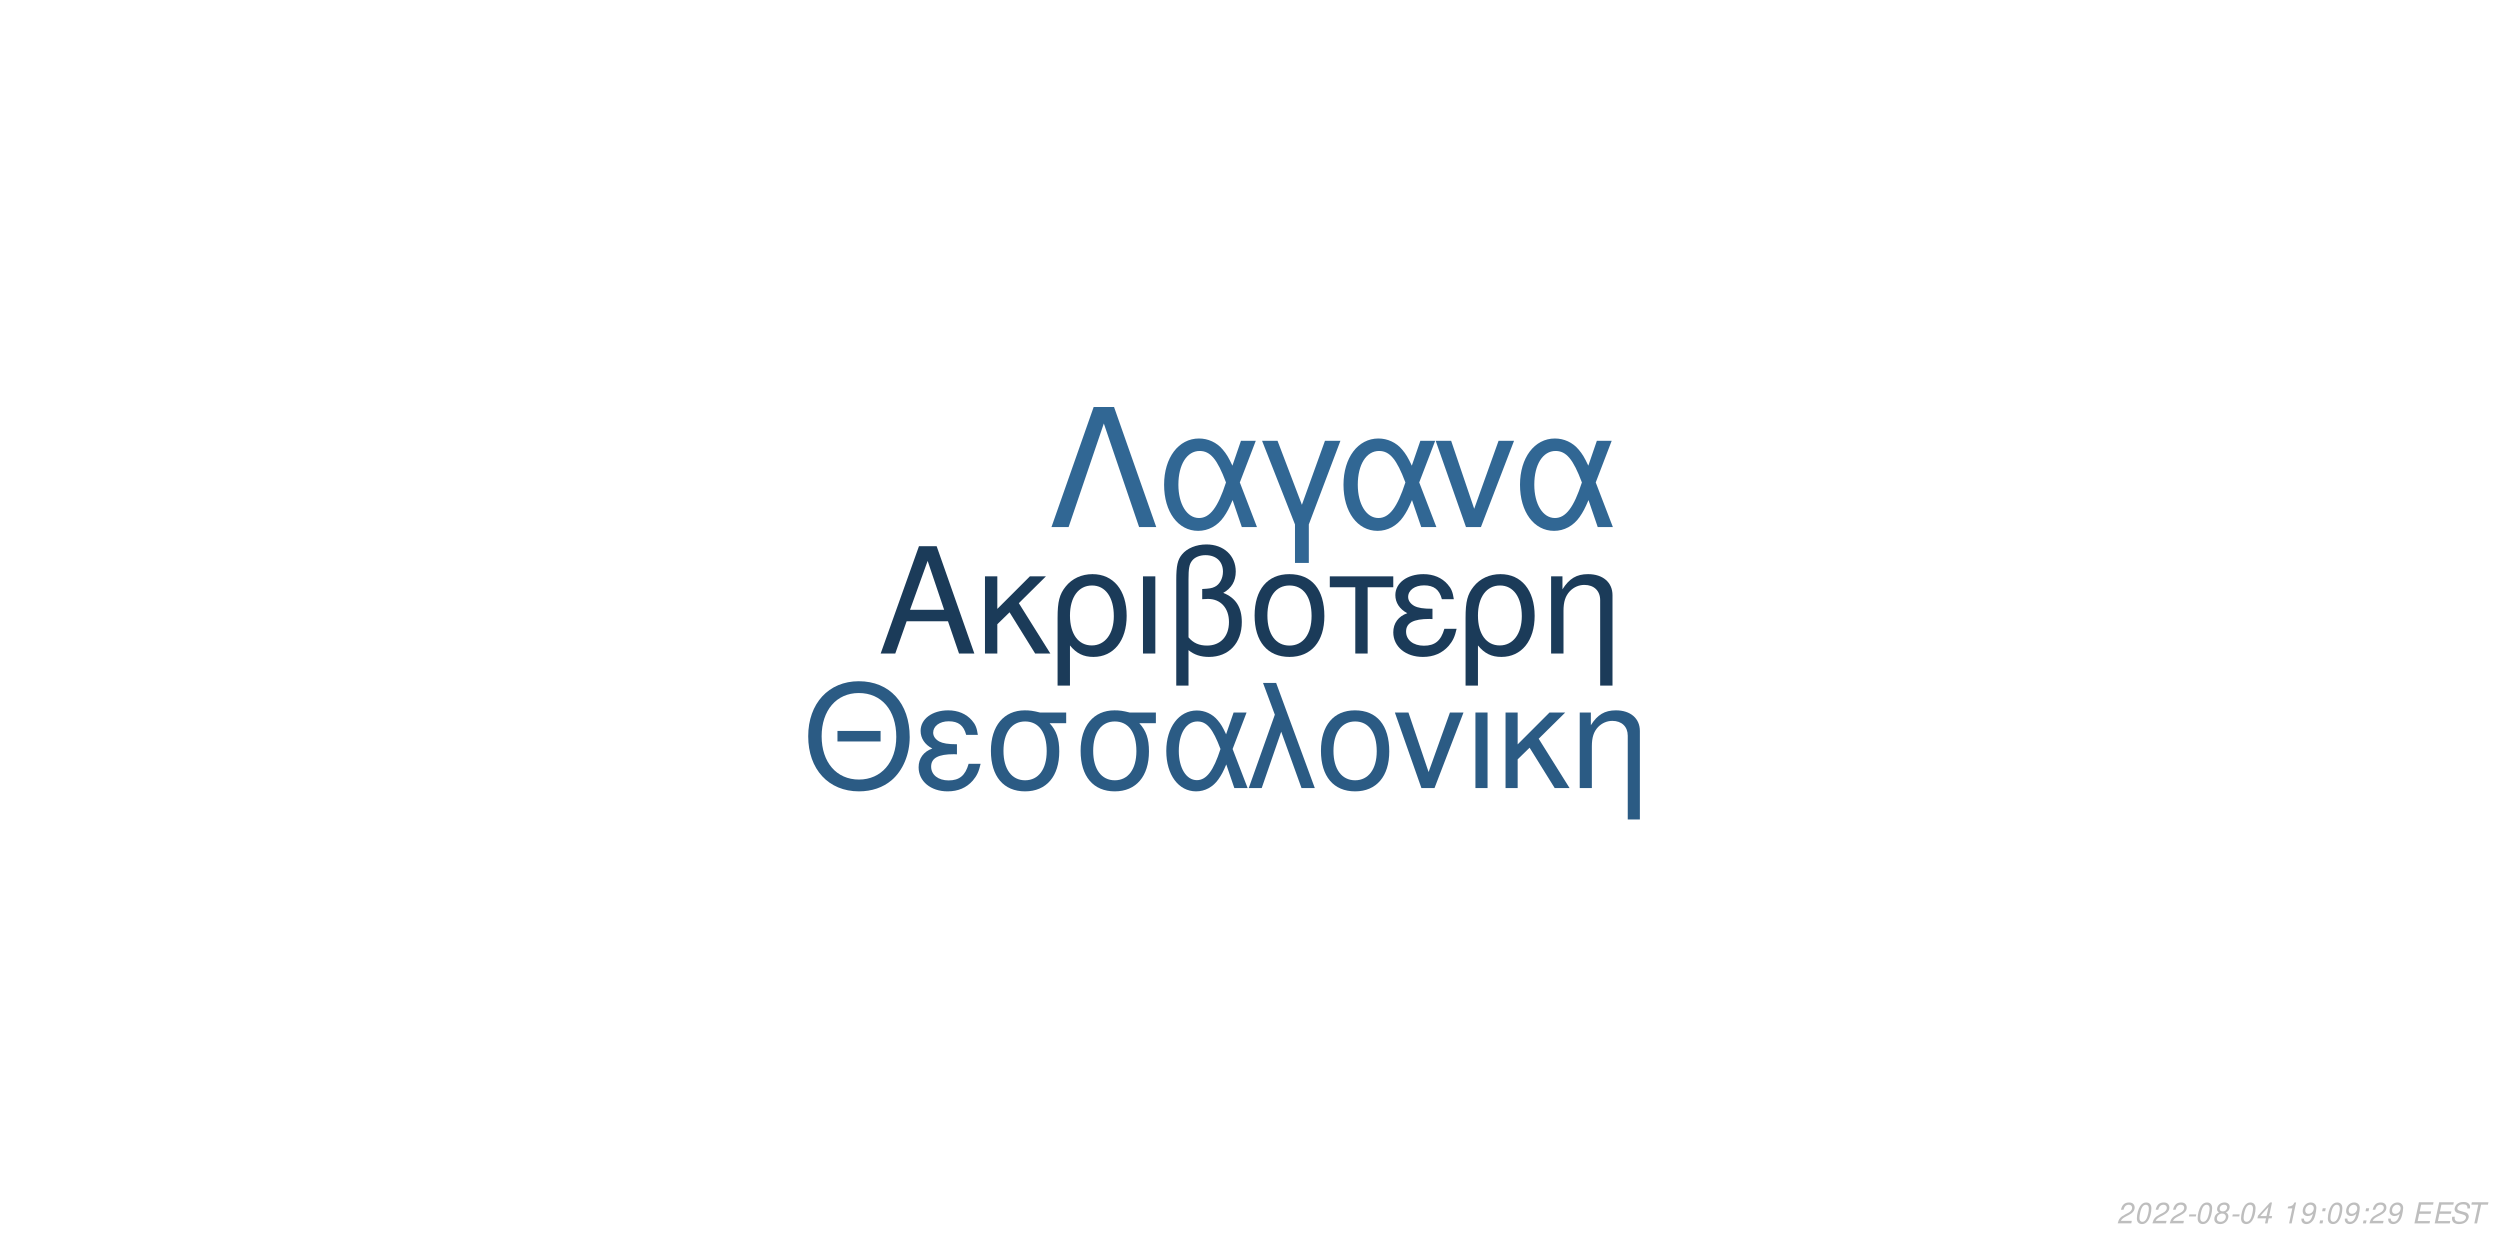
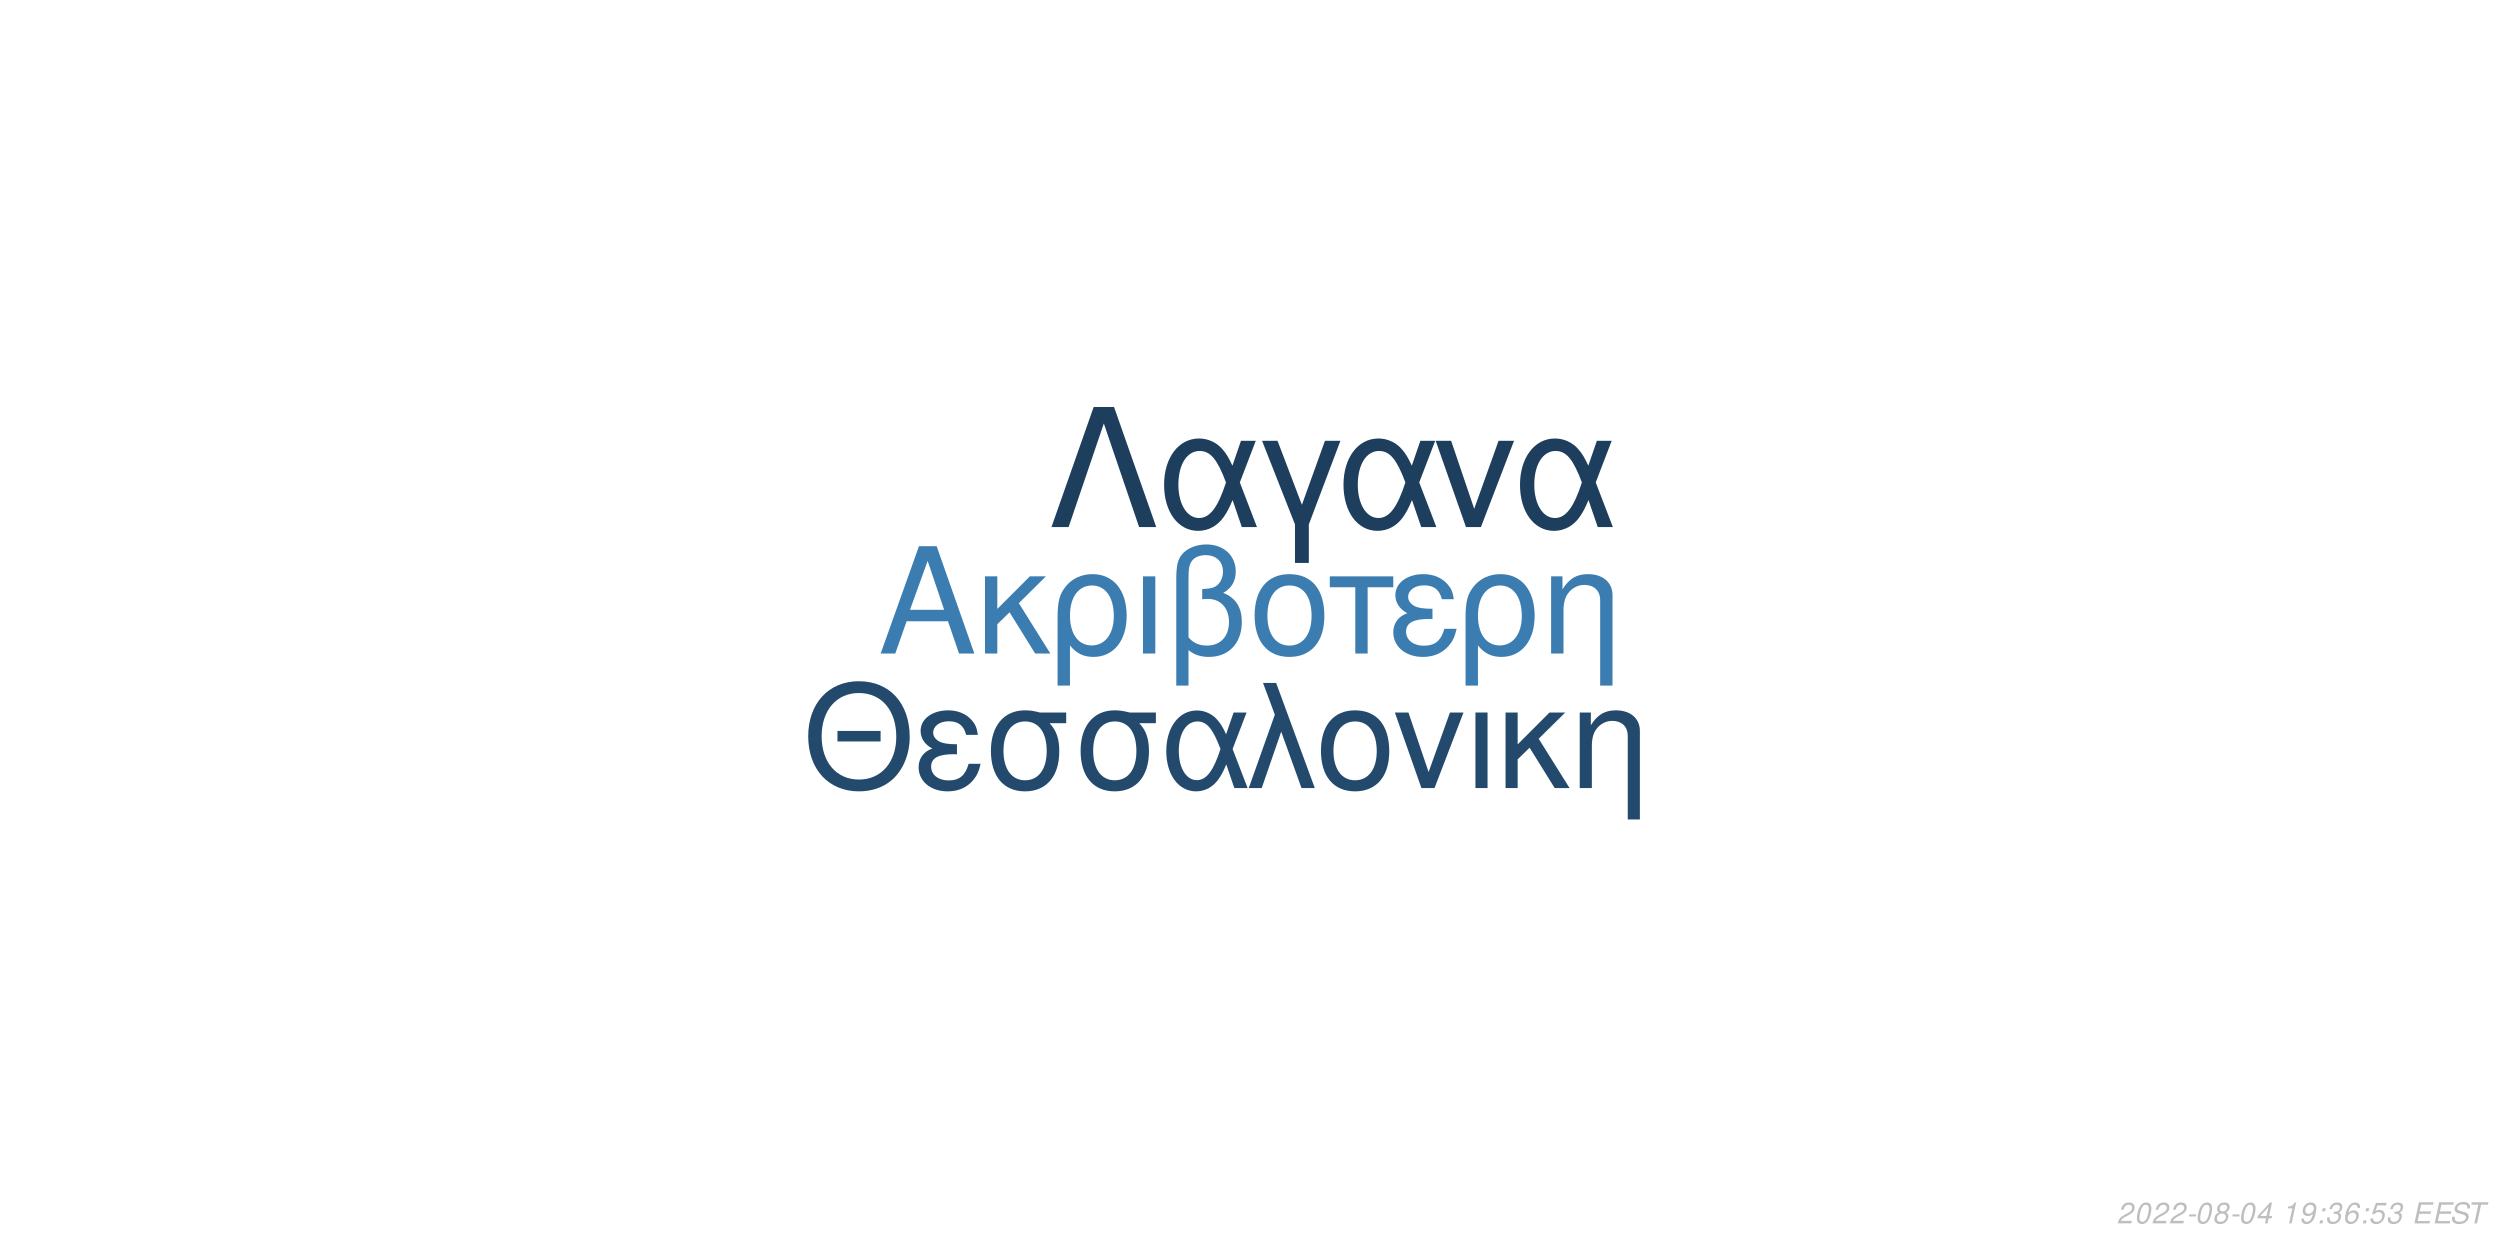
<svg xmlns="http://www.w3.org/2000/svg" xmlns:xlink="http://www.w3.org/1999/xlink" width="864pt" height="432pt" viewBox="0 0 864 432" version="1.1">
  <defs>
    <g>
      <symbol overflow="visible" id="glyph0-0">
        <path style="stroke:none;" d="" />
      </symbol>
      <symbol overflow="visible" id="glyph0-1">
        <path style="stroke:none;" d="M 24.125 -11.141 L 27.938 0 L 33.234 0 L 20.203 -37.094 L 14.094 -37.094 L 0.859 0 L 5.906 0 L 9.828 -11.141 Z M 22.797 -15.109 L 11 -15.109 L 17.094 -32.016 Z M 22.797 -15.109 " />
      </symbol>
      <symbol overflow="visible" id="glyph0-2">
        <path style="stroke:none;" d="M 7.172 -15.422 L 7.172 -26.672 L 2.906 -26.672 L 2.906 0 L 7.172 0 L 7.172 -10.125 L 11.406 -14.25 L 20.25 0 L 25.5 0 L 14.609 -17.406 L 23.969 -26.672 L 18.422 -26.672 Z M 7.172 -15.422 " />
      </symbol>
      <symbol overflow="visible" id="glyph0-3">
        <path style="stroke:none;" d="M 3 11.094 L 7.281 11.094 L 7.281 -2.797 C 9.516 -0.047 11.953 1.172 15.375 1.172 C 22.344 1.172 26.875 -4.422 26.875 -13.031 C 26.875 -21.891 22.297 -27.438 15.062 -27.438 C 11.297 -27.438 7.984 -25.906 5.797 -23.156 C 3.672 -20.516 3 -17.969 3 -12.359 Z M 14.906 -23.516 C 19.547 -23.516 22.438 -19.438 22.438 -12.922 C 22.438 -6.812 19.391 -2.797 14.812 -2.797 C 10.172 -2.797 7.281 -6.766 7.281 -13.125 C 7.281 -19.484 10.234 -23.516 14.906 -23.516 Z M 14.906 -23.516 " />
      </symbol>
      <symbol overflow="visible" id="glyph0-4">
        <path style="stroke:none;" d="M 3.516 0 L 7.781 0 L 7.781 -26.672 L 3.516 -26.672 Z M 3.516 0 " />
      </symbol>
      <symbol overflow="visible" id="glyph0-5">
        <path style="stroke:none;" d="M 4.016 11.094 L 8.25 11.094 L 8.25 -1.172 C 10.172 0.406 12.422 1.172 15.312 1.172 C 22.188 1.172 26.672 -3.609 26.672 -10.891 C 26.672 -15.984 24.578 -19.234 20.25 -20.969 C 23.109 -22.547 24.578 -25.031 24.578 -28.344 C 24.578 -33.844 20.406 -37.703 14.453 -37.703 C 10.938 -37.703 7.734 -36.391 6 -34.25 C 4.484 -32.422 4.016 -30.328 4.016 -25.391 Z M 8.25 -25.656 C 8.25 -29.359 8.5 -30.844 9.469 -32.062 C 10.375 -33.281 12.156 -34 14.094 -34 C 17.812 -34 20.156 -31.812 20.156 -28.297 C 20.156 -25.953 18.984 -23.812 17.297 -23.047 C 16.281 -22.547 15.469 -22.438 12.984 -22.297 L 12.984 -18.781 C 13.734 -18.828 14.344 -18.875 14.969 -18.875 C 19.344 -18.875 22.234 -15.719 22.234 -10.891 C 22.234 -5.906 19.281 -2.75 14.656 -2.75 C 11.953 -2.75 9.922 -3.609 8.25 -5.594 Z M 8.25 -25.656 " />
      </symbol>
      <symbol overflow="visible" id="glyph0-6">
        <path style="stroke:none;" d="M 14.094 -27.438 C 6.562 -27.438 2.094 -22.094 2.094 -13.125 C 2.094 -4.125 6.562 1.172 14.141 1.172 C 21.672 1.172 26.203 -4.172 26.203 -12.922 C 26.203 -22.188 21.828 -27.438 14.094 -27.438 Z M 14.141 -23.516 C 18.938 -23.516 21.781 -19.594 21.781 -12.984 C 21.781 -6.672 18.828 -2.75 14.141 -2.75 C 9.422 -2.75 6.516 -6.672 6.516 -13.125 C 6.516 -19.594 9.422 -23.516 14.141 -23.516 Z M 14.141 -23.516 " />
      </symbol>
      <symbol overflow="visible" id="glyph0-7">
        <path style="stroke:none;" d="M 7.891 0 L 12.156 0 L 12.156 -22.906 L 21.016 -22.906 L 21.016 -26.672 L -0.922 -26.672 L -0.922 -22.906 L 7.891 -22.906 Z M 7.891 0 " />
      </symbol>
      <symbol overflow="visible" id="glyph0-8">
        <path style="stroke:none;" d="M 14.562 -15.469 C 11.344 -15.469 9.562 -15.781 8.297 -16.438 C 6.922 -17.203 6.156 -18.328 6.156 -19.547 C 6.156 -21.891 8.453 -23.562 11.656 -23.562 C 15.062 -23.562 16.953 -22.094 17.812 -18.781 L 21.938 -18.781 C 21.578 -21.266 21.062 -22.5 19.797 -23.922 C 17.812 -26.203 14.906 -27.438 11.453 -27.438 C 5.797 -27.438 1.734 -24.375 1.734 -20.203 C 1.734 -17.609 3.156 -15.375 5.859 -13.938 C 2.797 -12.875 1.016 -10.484 1.016 -7.328 C 1.016 -2.391 5.297 1.172 11.25 1.172 C 14.969 1.172 17.906 -0.109 20.156 -2.641 C 21.578 -4.328 22.297 -5.797 22.906 -8.547 L 18.672 -8.547 C 17.5 -4.422 15.422 -2.703 11.609 -2.703 C 7.938 -2.703 5.438 -4.688 5.438 -7.578 C 5.438 -10.578 7.938 -11.953 13.484 -11.953 C 13.641 -11.953 14.094 -11.953 14.562 -11.906 Z M 14.562 -15.469 " />
      </symbol>
      <symbol overflow="visible" id="glyph0-9">
        <path style="stroke:none;" d="M 3.562 -26.672 L 3.562 0 L 7.844 0 L 7.844 -14.703 C 7.844 -17.906 8.5 -19.891 10.031 -21.531 C 11.406 -22.953 13.188 -23.719 15.062 -23.719 C 18.375 -23.719 20.516 -21.672 20.516 -18.469 L 20.516 11.094 L 24.781 11.094 L 24.781 -20.156 C 24.781 -24.578 21.469 -27.438 16.328 -27.438 C 12.359 -27.438 9.828 -25.906 7.484 -22.188 L 7.484 -26.672 Z M 3.562 -26.672 " />
      </symbol>
      <symbol overflow="visible" id="glyph1-0">
        <path style="stroke:none;" d="" />
      </symbol>
      <symbol overflow="visible" id="glyph1-1">
        <path style="stroke:none;" d="M 26.859 -19.734 L 11.953 -19.734 L 11.953 -16.094 L 26.859 -16.094 Z M 19.328 -36.922 C 8.922 -36.922 1.844 -29.25 1.844 -17.891 C 1.844 -6.484 8.875 1.141 19.391 1.141 C 23.812 1.141 27.703 -0.203 30.641 -2.688 C 34.578 -6.031 36.922 -11.656 36.922 -17.594 C 36.922 -29.297 30 -36.922 19.328 -36.922 Z M 19.328 -32.844 C 27.203 -32.844 32.281 -26.906 32.281 -17.688 C 32.281 -8.922 27.062 -2.938 19.391 -2.938 C 11.609 -2.938 6.484 -8.922 6.484 -17.891 C 6.484 -26.859 11.609 -32.844 19.328 -32.844 Z M 19.328 -32.844 " />
      </symbol>
      <symbol overflow="visible" id="glyph1-2">
        <path style="stroke:none;" d="M 14.25 -15.141 C 11.109 -15.141 9.375 -15.453 8.125 -16.094 C 6.781 -16.844 6.031 -17.938 6.031 -19.141 C 6.031 -21.422 8.266 -23.078 11.406 -23.078 C 14.75 -23.078 16.594 -21.625 17.438 -18.391 L 21.469 -18.391 C 21.125 -20.828 20.625 -22.031 19.391 -23.422 C 17.438 -25.656 14.594 -26.859 11.219 -26.859 C 5.688 -26.859 1.688 -23.875 1.688 -19.781 C 1.688 -17.234 3.094 -15.047 5.734 -13.656 C 2.734 -12.609 1 -10.266 1 -7.172 C 1 -2.344 5.188 1.141 11.016 1.141 C 14.656 1.141 17.547 -0.094 19.734 -2.594 C 21.125 -4.234 21.828 -5.688 22.422 -8.375 L 18.281 -8.375 C 17.141 -4.328 15.094 -2.641 11.359 -2.641 C 7.766 -2.641 5.328 -4.578 5.328 -7.422 C 5.328 -10.359 7.766 -11.703 13.203 -11.703 C 13.359 -11.703 13.797 -11.703 14.25 -11.656 Z M 14.25 -15.141 " />
      </symbol>
      <symbol overflow="visible" id="glyph1-3">
        <path style="stroke:none;" d="M 29 -26.109 L 19.938 -26.109 C 17.594 -26.703 16.438 -26.859 14.703 -26.859 C 7.469 -26.859 2.984 -21.469 2.984 -12.859 C 2.984 -4.031 7.375 1.141 14.797 1.141 C 22.172 1.141 26.609 -4.078 26.609 -12.656 C 26.609 -17.047 25.656 -19.828 23.266 -22.422 L 29 -22.422 Z M 14.797 -23.016 C 19.531 -23.016 22.266 -19.234 22.266 -12.75 C 22.266 -6.531 19.438 -2.688 14.797 -2.688 C 10.172 -2.688 7.328 -6.531 7.328 -12.859 C 7.328 -19.188 10.172 -23.016 14.797 -23.016 Z M 14.797 -23.016 " />
      </symbol>
      <symbol overflow="visible" id="glyph1-4">
        <path style="stroke:none;" d="M 29.344 -26.109 L 24.859 -26.109 L 22.266 -18.578 C 21.125 -21.031 20.484 -22.125 19.328 -23.469 C 17.547 -25.609 14.906 -26.812 12.156 -26.812 C 5.984 -26.812 1.594 -20.984 1.594 -12.812 C 1.594 -4.578 5.828 1.141 11.906 1.141 C 14.953 1.141 17.734 -0.344 19.625 -3.047 C 20.672 -4.531 21.281 -5.688 22.328 -8.172 L 25.109 0 L 29.703 0 L 24.516 -13.5 Z M 20.328 -13.5 C 17.891 -5.922 15.453 -2.734 12.156 -2.734 C 8.516 -2.734 5.922 -6.922 5.922 -12.812 C 5.922 -18.938 8.516 -23.016 12.359 -23.016 C 15.594 -23.016 17.688 -20.531 20.328 -13.5 Z M 20.328 -13.5 " />
      </symbol>
      <symbol overflow="visible" id="glyph1-5">
        <path style="stroke:none;" d="M 1.094 0 L 5.578 0 L 12.312 -19.484 L 19.328 0 L 23.922 0 L 10.562 -36.328 L 6.031 -36.328 L 10.109 -25.359 Z M 1.094 0 " />
      </symbol>
      <symbol overflow="visible" id="glyph1-6">
        <path style="stroke:none;" d="M 13.797 -26.859 C 6.422 -26.859 2.047 -21.625 2.047 -12.859 C 2.047 -4.031 6.422 1.141 13.859 1.141 C 21.234 1.141 25.656 -4.078 25.656 -12.656 C 25.656 -21.719 21.375 -26.859 13.797 -26.859 Z M 13.859 -23.016 C 18.531 -23.016 21.328 -19.188 21.328 -12.703 C 21.328 -6.531 18.438 -2.688 13.859 -2.688 C 9.219 -2.688 6.375 -6.531 6.375 -12.859 C 6.375 -19.188 9.219 -23.016 13.859 -23.016 Z M 13.859 -23.016 " />
      </symbol>
      <symbol overflow="visible" id="glyph1-7">
        <path style="stroke:none;" d="M 14.297 0 L 24.312 -26.109 L 19.625 -26.109 L 12.25 -5.531 L 5.281 -26.109 L 0.594 -26.109 L 9.766 0 Z M 14.297 0 " />
      </symbol>
      <symbol overflow="visible" id="glyph1-8">
        <path style="stroke:none;" d="M 3.438 0 L 7.625 0 L 7.625 -26.109 L 3.438 -26.109 Z M 3.438 0 " />
      </symbol>
      <symbol overflow="visible" id="glyph1-9">
        <path style="stroke:none;" d="M 7.031 -15.094 L 7.031 -26.109 L 2.844 -26.109 L 2.844 0 L 7.031 0 L 7.031 -9.922 L 11.156 -13.953 L 19.828 0 L 24.969 0 L 14.297 -17.047 L 23.469 -26.109 L 18.031 -26.109 Z M 7.031 -15.094 " />
      </symbol>
      <symbol overflow="visible" id="glyph1-10">
        <path style="stroke:none;" d="M 3.484 -26.109 L 3.484 0 L 7.672 0 L 7.672 -14.406 C 7.672 -17.547 8.328 -19.484 9.812 -21.078 C 11.156 -22.469 12.906 -23.219 14.75 -23.219 C 17.984 -23.219 20.078 -21.234 20.078 -18.094 L 20.078 10.859 L 24.266 10.859 L 24.266 -19.734 C 24.266 -24.062 21.031 -26.859 16 -26.859 C 12.109 -26.859 9.609 -25.359 7.328 -21.719 L 7.328 -26.109 Z M 3.484 -26.109 " />
      </symbol>
      <symbol overflow="visible" id="glyph2-0">
        <path style="stroke:none;" d="" />
      </symbol>
      <symbol overflow="visible" id="glyph2-1">
        <path style="stroke:none;" d="M 22.531 -41.484 L 15.484 -41.484 L 0.906 0 L 6.828 0 L 19 -35.797 L 31.188 0 L 37.109 0 Z M 22.531 -41.484 " />
      </symbol>
      <symbol overflow="visible" id="glyph2-2">
        <path style="stroke:none;" d="M 33.516 -29.812 L 28.391 -29.812 L 25.438 -21.219 C 24.125 -24.016 23.391 -25.266 22.078 -26.797 C 20.031 -29.25 17.016 -30.609 13.891 -30.609 C 6.828 -30.609 1.828 -23.953 1.828 -14.625 C 1.828 -5.234 6.656 1.312 13.594 1.312 C 17.078 1.312 20.266 -0.391 22.422 -3.469 C 23.609 -5.172 24.297 -6.484 25.5 -9.328 L 28.688 0 L 33.922 0 L 28 -15.422 Z M 23.219 -15.422 C 20.422 -6.766 17.641 -3.125 13.891 -3.125 C 9.734 -3.125 6.766 -7.906 6.766 -14.625 C 6.766 -21.625 9.734 -26.297 14.109 -26.297 C 17.812 -26.297 20.203 -23.453 23.219 -15.422 Z M 23.219 -15.422 " />
      </symbol>
      <symbol overflow="visible" id="glyph2-3">
        <path style="stroke:none;" d="M 12.062 12.406 L 16.844 12.406 L 16.844 -0.906 L 27.766 -29.812 L 22.422 -29.812 L 14.453 -7.688 L 6.031 -29.812 L 0.688 -29.812 L 12.062 -0.906 Z M 12.062 12.406 " />
      </symbol>
      <symbol overflow="visible" id="glyph2-4">
        <path style="stroke:none;" d="M 16.328 0 L 27.766 -29.812 L 22.422 -29.812 L 14 -6.312 L 6.031 -29.812 L 0.688 -29.812 L 11.156 0 Z M 16.328 0 " />
      </symbol>
      <symbol overflow="visible" id="glyph3-0">
        <path style="stroke:none;" d="" />
      </symbol>
      <symbol overflow="visible" id="glyph3-1">
        <path style="stroke:none;" d="M 5.234 -0.875 L 1.469 -0.875 C 1.641 -1.375 2.203 -1.891 3.109 -2.344 L 4.234 -2.938 C 5.562 -3.625 6.219 -4.469 6.219 -5.484 C 6.219 -5.938 6.062 -6.359 5.797 -6.656 C 5.469 -7.047 4.984 -7.234 4.312 -7.234 C 2.766 -7.234 1.891 -6.453 1.484 -4.734 L 2.375 -4.734 C 2.484 -5.188 2.609 -5.484 2.797 -5.75 C 3.094 -6.203 3.609 -6.453 4.188 -6.453 C 4.891 -6.453 5.344 -6.031 5.344 -5.375 C 5.344 -4.703 4.859 -4.094 4.016 -3.656 L 2.984 -3.125 C 1.234 -2.188 0.797 -1.656 0.344 -0.016 L 5.047 -0.016 Z M 5.234 -0.875 " />
      </symbol>
      <symbol overflow="visible" id="glyph3-2">
        <path style="stroke:none;" d="M 4.203 -7.234 C 3.375 -7.234 2.688 -6.812 2.125 -5.984 C 1.484 -5.047 0.984 -3.188 0.984 -1.734 C 0.984 -1.109 1.172 -0.562 1.484 -0.266 C 1.797 0.047 2.281 0.234 2.766 0.234 C 3.625 0.234 4.281 -0.156 4.859 -1.016 C 5.516 -1.953 6 -3.797 6 -5.266 C 6 -6.5 5.328 -7.234 4.203 -7.234 Z M 4.094 -6.453 C 4.734 -6.453 5.125 -5.984 5.125 -5.156 C 5.125 -4.203 4.781 -2.625 4.406 -1.812 C 3.984 -0.938 3.516 -0.547 2.875 -0.547 C 2.25 -0.547 1.875 -1.031 1.875 -1.828 C 1.875 -2.797 2.203 -4.344 2.594 -5.203 C 2.984 -6.047 3.453 -6.453 4.094 -6.453 Z M 4.094 -6.453 " />
      </symbol>
      <symbol overflow="visible" id="glyph3-3">
        <path style="stroke:none;" d="M 3.516 -3.125 L 1.125 -3.125 L 0.969 -2.406 L 3.359 -2.406 Z M 3.516 -3.125 " />
      </symbol>
      <symbol overflow="visible" id="glyph3-4">
        <path style="stroke:none;" d="M 4.766 -3.797 C 5.078 -3.969 5.234 -4.078 5.438 -4.234 C 5.812 -4.594 6.062 -5.172 6.062 -5.734 C 6.062 -6.625 5.344 -7.234 4.266 -7.234 C 2.812 -7.234 1.703 -6.219 1.703 -4.875 C 1.703 -4.406 1.875 -4.125 2.359 -3.812 C 1.297 -3.312 0.75 -2.516 0.75 -1.469 C 0.75 -0.438 1.547 0.234 2.812 0.234 C 3.656 0.234 4.359 -0.094 4.938 -0.734 C 5.359 -1.234 5.609 -1.859 5.609 -2.438 C 5.609 -3.047 5.312 -3.516 4.766 -3.797 Z M 4.109 -6.453 C 4.797 -6.453 5.188 -6.125 5.188 -5.578 C 5.188 -5.266 5.062 -4.922 4.859 -4.672 C 4.562 -4.312 4.188 -4.156 3.656 -4.156 C 2.984 -4.156 2.594 -4.453 2.594 -4.984 C 2.594 -5.859 3.203 -6.453 4.109 -6.453 Z M 3.453 -3.406 C 4.234 -3.406 4.734 -2.984 4.734 -2.312 C 4.734 -1.312 3.922 -0.547 2.875 -0.547 C 2.125 -0.547 1.625 -0.969 1.625 -1.625 C 1.625 -2.609 2.438 -3.406 3.453 -3.406 Z M 3.453 -3.406 " />
      </symbol>
      <symbol overflow="visible" id="glyph3-5">
        <path style="stroke:none;" d="M 3.625 -1.75 L 3.266 0 L 4.141 0 L 4.516 -1.75 L 5.562 -1.75 L 5.734 -2.531 L 4.688 -2.531 L 5.688 -7.234 L 5.016 -7.234 L 0.844 -2.672 L 0.641 -1.75 Z M 3.797 -2.531 L 1.594 -2.531 L 4.469 -5.703 Z M 3.797 -2.531 " />
      </symbol>
      <symbol overflow="visible" id="glyph3-6">
        <path style="stroke:none;" d="" />
      </symbol>
      <symbol overflow="visible" id="glyph3-7">
        <path style="stroke:none;" d="M 3.703 -5.188 L 2.594 0 L 3.469 0 L 5.016 -7.234 L 4.438 -7.234 C 3.906 -6.156 3.688 -6.016 2.234 -5.812 L 2.109 -5.188 Z M 3.703 -5.188 " />
      </symbol>
      <symbol overflow="visible" id="glyph3-8">
        <path style="stroke:none;" d="M 0.844 -1.656 C 0.844 -1.547 0.844 -1.438 0.844 -1.375 C 0.844 -0.406 1.531 0.234 2.578 0.234 C 3.203 0.234 3.766 0.016 4.297 -0.438 C 4.938 -1 5.312 -1.656 5.594 -2.719 C 5.844 -3.672 6.016 -4.766 6.016 -5.375 C 6.016 -5.844 5.844 -6.328 5.547 -6.656 C 5.203 -7.031 4.703 -7.234 4.062 -7.234 C 2.516 -7.234 1.297 -5.938 1.297 -4.266 C 1.297 -3.203 1.984 -2.547 3.047 -2.547 C 3.484 -2.547 3.953 -2.672 4.281 -2.891 C 4.406 -2.984 4.547 -3.078 4.828 -3.344 C 4.438 -1.484 3.703 -0.547 2.703 -0.547 C 2.109 -0.547 1.719 -0.938 1.719 -1.547 L 1.719 -1.656 Z M 3.953 -6.453 C 4.625 -6.453 5.141 -5.953 5.141 -5.281 C 5.141 -4.188 4.312 -3.312 3.297 -3.312 C 2.594 -3.312 2.172 -3.734 2.172 -4.453 C 2.172 -5.562 2.984 -6.453 3.953 -6.453 Z M 3.953 -6.453 " />
      </symbol>
      <symbol overflow="visible" id="glyph3-9">
        <path style="stroke:none;" d="M 2.359 -1.031 L 1.312 -1.031 L 1.094 0 L 2.141 0 Z M 3.266 -5.234 L 2.219 -5.234 L 2 -4.203 L 3.047 -4.203 Z M 3.266 -5.234 " />
      </symbol>
      <symbol overflow="visible" id="glyph3-10">
+         <path style="stroke:none;" d="M 2.922 -3.312 C 3.125 -3.344 3.234 -3.344 3.375 -3.344 C 4.203 -3.344 4.688 -3 4.688 -2.406 C 4.688 -1.312 3.906 -0.547 2.781 -0.547 C 2.047 -0.547 1.594 -0.938 1.594 -1.562 C 1.594 -1.719 1.609 -1.844 1.656 -2.094 L 0.766 -2.094 C 0.734 -1.797 0.719 -1.641 0.719 -1.469 C 0.719 -0.375 1.406 0.234 2.641 0.234 C 3.547 0.234 4.297 -0.078 4.812 -0.656 C 5.266 -1.156 5.562 -1.875 5.562 -2.547 C 5.562 -3.125 5.344 -3.453 4.797 -3.734 C 5.641 -4.234 6.016 -4.844 6.016 -5.734 C 6.016 -6.656 5.312 -7.234 4.203 -7.234 C 3.375 -7.234 2.672 -6.938 2.188 -6.375 C 1.891 -6.031 1.703 -5.641 1.516 -4.906 L 2.391 -4.906 C 2.5 -5.359 2.594 -5.594 2.734 -5.812 C 3.047 -6.234 3.516 -6.453 4.078 -6.453 C 4.734 -6.453 5.141 -6.125 5.141 -5.578 C 5.141 -5.188 5.016 -4.797 4.797 -4.547 C 4.516 -4.234 4 -4.062 3.266 -4.062 L 3.078 -4.062 Z M 2.922 -3.312 " />
+       </symbol>
+       <symbol overflow="visible" id="glyph3-11">
+         <path style="stroke:none;" d="M 6.125 -5.344 L 6.141 -5.625 C 6.141 -6.609 5.453 -7.234 4.391 -7.234 C 3.438 -7.234 2.641 -6.719 2.016 -5.703 C 1.422 -4.781 0.938 -2.953 0.938 -1.688 C 0.938 -0.516 1.688 0.234 2.859 0.234 C 3.703 0.234 4.438 -0.156 5 -0.875 C 5.406 -1.422 5.672 -2.156 5.672 -2.766 C 5.672 -3.812 4.969 -4.5 3.906 -4.5 C 3.234 -4.5 2.672 -4.234 2.094 -3.625 C 2.406 -5.375 3.234 -6.453 4.25 -6.453 C 4.703 -6.453 5.062 -6.234 5.172 -5.844 C 5.203 -5.719 5.234 -5.578 5.25 -5.344 Z M 3.656 -3.734 C 4.344 -3.734 4.797 -3.281 4.797 -2.625 C 4.797 -1.469 3.984 -0.547 2.984 -0.547 C 2.297 -0.547 1.812 -1.047 1.812 -1.766 C 1.812 -2.859 2.625 -3.734 3.656 -3.734 Z M 3.656 -3.734 " />
+       </symbol>
+       <symbol overflow="visible" id="glyph3-12">
+         <path style="stroke:none;" d="M 6.297 -7.094 L 2.594 -7.094 L 1.234 -3.234 L 2.047 -3.234 C 2.656 -3.766 2.938 -3.906 3.531 -3.906 C 4.328 -3.906 4.797 -3.453 4.797 -2.688 C 4.797 -1.438 3.969 -0.547 2.828 -0.547 C 2.031 -0.547 1.609 -0.938 1.578 -1.734 L 0.703 -1.734 L 0.703 -1.516 C 0.703 -0.938 0.844 -0.547 1.188 -0.266 C 1.562 0.062 2.078 0.234 2.703 0.234 C 3.656 0.234 4.391 -0.156 4.984 -0.922 C 5.422 -1.5 5.672 -2.234 5.672 -2.953 C 5.672 -4 4.938 -4.672 3.812 -4.672 C 3.328 -4.672 2.906 -4.547 2.406 -4.234 L 3.109 -6.219 L 6.109 -6.219 Z M 6.297 -7.094 " />
+       </symbol>
+       <symbol overflow="visible" id="glyph3-13">
        <path style="stroke:none;" d="M 2.547 -3.312 L 6.5 -3.312 L 6.688 -4.141 L 2.719 -4.141 L 3.219 -6.469 L 7.344 -6.469 L 7.516 -7.297 L 2.453 -7.297 L 0.906 0 L 6.125 0 L 6.297 -0.812 L 2.016 -0.812 Z M 2.547 -3.312 " />
      </symbol>
-       <symbol overflow="visible" id="glyph3-11">
+       <symbol overflow="visible" id="glyph3-14">
        <path style="stroke:none;" d="M 7.062 -5.156 C 7.125 -5.438 7.141 -5.562 7.141 -5.703 C 7.141 -6.156 6.938 -6.594 6.594 -6.891 C 6.188 -7.25 5.656 -7.406 4.875 -7.406 C 3.844 -7.406 3.047 -7.125 2.5 -6.562 C 2.094 -6.141 1.781 -5.438 1.781 -4.922 C 1.781 -4.297 2.219 -3.766 2.891 -3.562 L 4.594 -3.094 C 5.406 -2.859 5.734 -2.578 5.734 -2.094 C 5.734 -1.781 5.547 -1.406 5.266 -1.141 C 4.844 -0.766 4.266 -0.578 3.453 -0.578 C 2.328 -0.578 1.812 -0.984 1.812 -1.906 C 1.812 -2.047 1.812 -2.125 1.844 -2.312 L 0.984 -2.312 C 0.906 -2.062 0.891 -1.906 0.891 -1.688 C 0.891 -0.484 1.797 0.234 3.297 0.234 C 4.359 0.234 5.234 -0.062 5.812 -0.609 C 6.344 -1.078 6.688 -1.797 6.688 -2.375 C 6.688 -2.641 6.609 -2.906 6.453 -3.156 C 6.234 -3.5 5.938 -3.703 5.469 -3.828 L 3.75 -4.312 C 2.984 -4.547 2.734 -4.734 2.734 -5.188 C 2.734 -5.547 2.875 -5.844 3.188 -6.109 C 3.547 -6.438 4.031 -6.594 4.703 -6.594 C 5.266 -6.594 5.688 -6.484 5.906 -6.297 C 6.094 -6.125 6.219 -5.797 6.219 -5.516 C 6.219 -5.422 6.203 -5.344 6.188 -5.156 Z M 7.062 -5.156 " />
      </symbol>
-       <symbol overflow="visible" id="glyph3-12">
+       <symbol overflow="visible" id="glyph3-15">
        <path style="stroke:none;" d="M 4.938 -6.469 L 7.312 -6.469 L 7.484 -7.297 L 1.75 -7.297 L 1.578 -6.469 L 3.984 -6.469 L 2.609 0 L 3.547 0 Z M 4.938 -6.469 " />
      </symbol>
    </g>
  </defs>
  <g id="surface1">
    <rect x="0" y="0" width="864" height="432" style="fill:rgb(100%,100%,100%);fill-opacity:1;stroke:none;" />
-     <g style="fill:rgb(10.588%,23.137%,34.902%);fill-opacity:1;">
+     <g style="fill:rgb(23.529%,49.02%,69.412%);fill-opacity:1;">
      <use xlink:href="#glyph0-1" x="303.5" y="225.861" />
      <use xlink:href="#glyph0-2" x="337.5" y="225.861" />
      <use xlink:href="#glyph0-3" x="362.5" y="225.861" />
      <use xlink:href="#glyph0-4" x="391.5" y="225.861" />
      <use xlink:href="#glyph0-5" x="402.5" y="225.861" />
      <use xlink:href="#glyph0-6" x="431.5" y="225.861" />
      <use xlink:href="#glyph0-7" x="460.5" y="225.861" />
      <use xlink:href="#glyph0-8" x="480.5" y="225.861" />
      <use xlink:href="#glyph0-3" x="503.5" y="225.861" />
      <use xlink:href="#glyph0-9" x="532.5" y="225.861" />
    </g>
-     <g style="fill:rgb(16.863%,35.686%,51.765%);fill-opacity:1;">
+     <g style="fill:rgb(13.725%,29.02%,42.353%);fill-opacity:1;">
      <use xlink:href="#glyph1-1" x="277.473" y="272.354" />
      <use xlink:href="#glyph1-2" x="316.473" y="272.354" />
      <use xlink:href="#glyph1-3" x="339.473" y="272.354" />
      <use xlink:href="#glyph1-3" x="370.473" y="272.354" />
      <use xlink:href="#glyph1-4" x="401.473" y="272.354" />
      <use xlink:href="#glyph1-5" x="430.473" y="272.354" />
      <use xlink:href="#glyph1-6" x="454.473" y="272.354" />
      <use xlink:href="#glyph1-7" x="481.473" y="272.354" />
      <use xlink:href="#glyph1-8" x="506.473" y="272.354" />
      <use xlink:href="#glyph1-9" x="517.473" y="272.354" />
      <use xlink:href="#glyph1-10" x="542.473" y="272.354" />
    </g>
-     <g style="fill:rgb(19.216%,40.392%,58.039%);fill-opacity:1;">
+     <g style="fill:rgb(11.373%,24.314%,36.471%);fill-opacity:1;">
      <use xlink:href="#glyph2-1" x="362.484" y="182.152" />
      <use xlink:href="#glyph2-2" x="400.484" y="182.152" />
      <use xlink:href="#glyph2-3" x="435.484" y="182.152" />
      <use xlink:href="#glyph2-2" x="462.484" y="182.152" />
      <use xlink:href="#glyph2-4" x="495.484" y="182.152" />
      <use xlink:href="#glyph2-2" x="523.484" y="182.152" />
    </g>
    <g style="fill:rgb(74.51%,74.51%,74.51%);fill-opacity:1;">
      <use xlink:href="#glyph3-1" x="731.52" y="422.81" />
      <use xlink:href="#glyph3-2" x="737.52" y="422.81" />
      <use xlink:href="#glyph3-1" x="743.52" y="422.81" />
      <use xlink:href="#glyph3-1" x="749.52" y="422.81" />
      <use xlink:href="#glyph3-3" x="755.52" y="422.81" />
      <use xlink:href="#glyph3-2" x="758.52" y="422.81" />
      <use xlink:href="#glyph3-4" x="764.52" y="422.81" />
      <use xlink:href="#glyph3-3" x="770.52" y="422.81" />
      <use xlink:href="#glyph3-2" x="773.52" y="422.81" />
      <use xlink:href="#glyph3-5" x="779.52" y="422.81" />
      <use xlink:href="#glyph3-6" x="785.52" y="422.81" />
      <use xlink:href="#glyph3-7" x="788.52" y="422.81" />
      <use xlink:href="#glyph3-8" x="794.52" y="422.81" />
      <use xlink:href="#glyph3-9" x="800.52" y="422.81" />
-       <use xlink:href="#glyph3-2" x="803.52" y="422.81" />
-       <use xlink:href="#glyph3-8" x="809.52" y="422.81" />
+       <use xlink:href="#glyph3-10" x="803.52" y="422.81" />
+       <use xlink:href="#glyph3-11" x="809.52" y="422.81" />
      <use xlink:href="#glyph3-9" x="815.52" y="422.81" />
-       <use xlink:href="#glyph3-1" x="818.52" y="422.81" />
-       <use xlink:href="#glyph3-8" x="824.52" y="422.81" />
+       <use xlink:href="#glyph3-12" x="818.52" y="422.81" />
+       <use xlink:href="#glyph3-10" x="824.52" y="422.81" />
      <use xlink:href="#glyph3-6" x="830.52" y="422.81" />
-       <use xlink:href="#glyph3-10" x="833.52" y="422.81" />
-       <use xlink:href="#glyph3-10" x="840.52" y="422.81" />
-       <use xlink:href="#glyph3-11" x="846.52" y="422.81" />
-       <use xlink:href="#glyph3-12" x="852.52" y="422.81" />
+       <use xlink:href="#glyph3-13" x="833.52" y="422.81" />
+       <use xlink:href="#glyph3-13" x="840.52" y="422.81" />
+       <use xlink:href="#glyph3-14" x="846.52" y="422.81" />
+       <use xlink:href="#glyph3-15" x="852.52" y="422.81" />
    </g>
  </g>
</svg>
